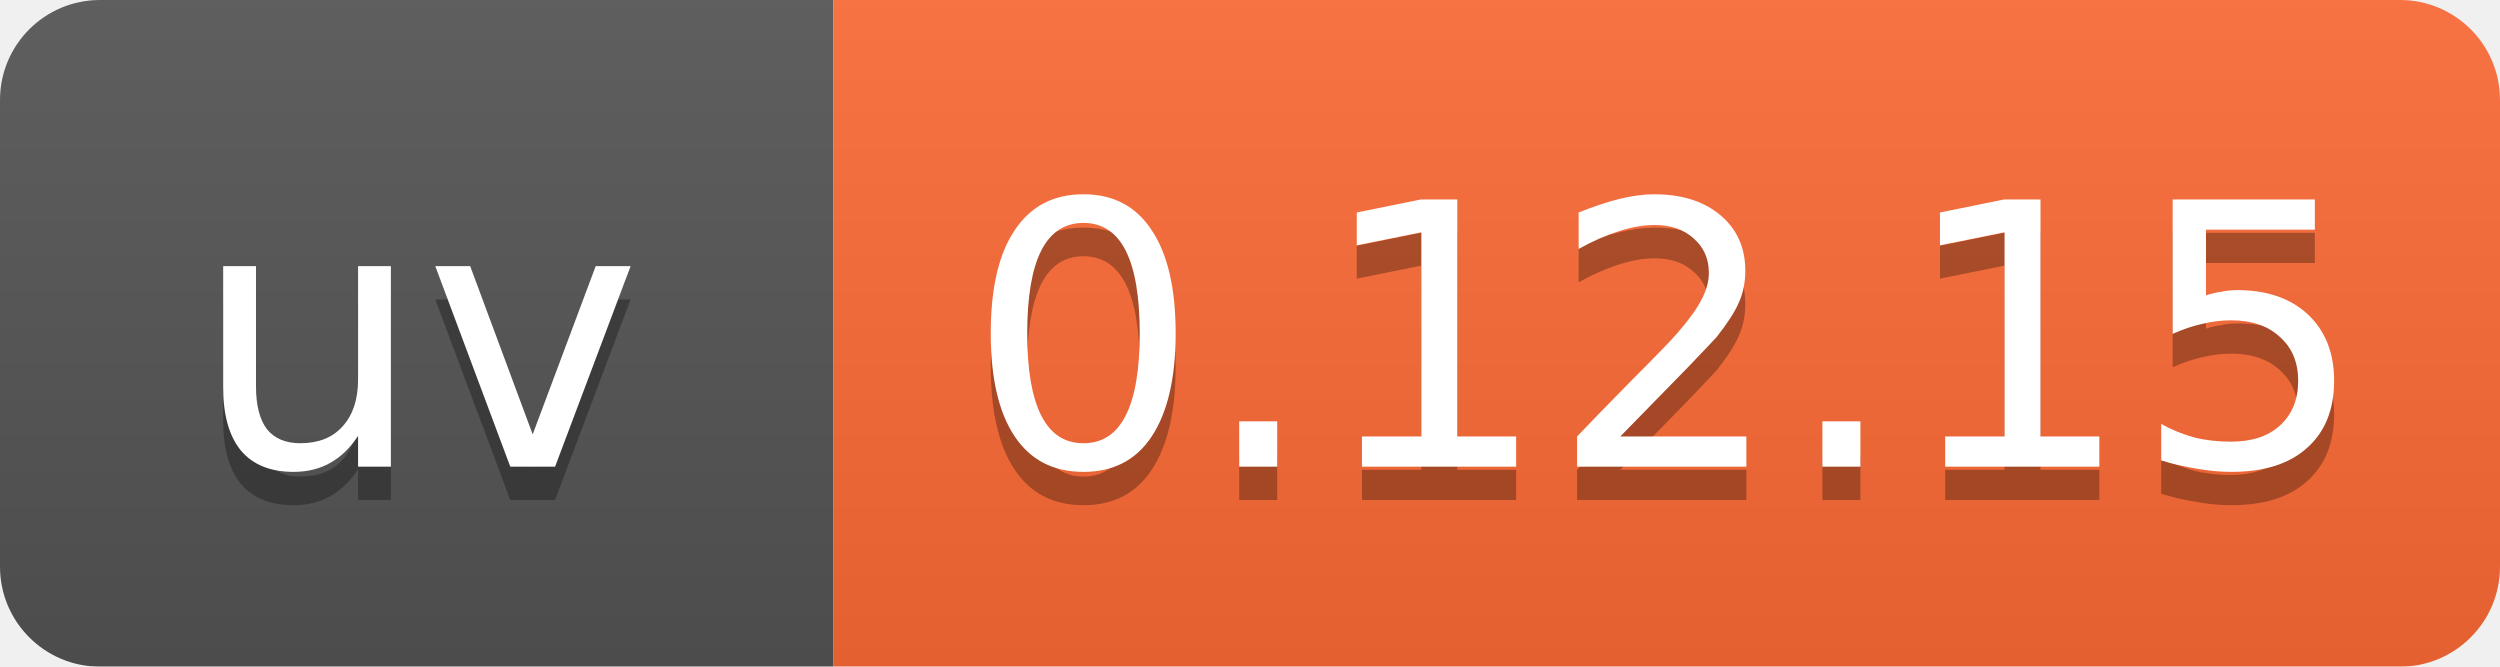
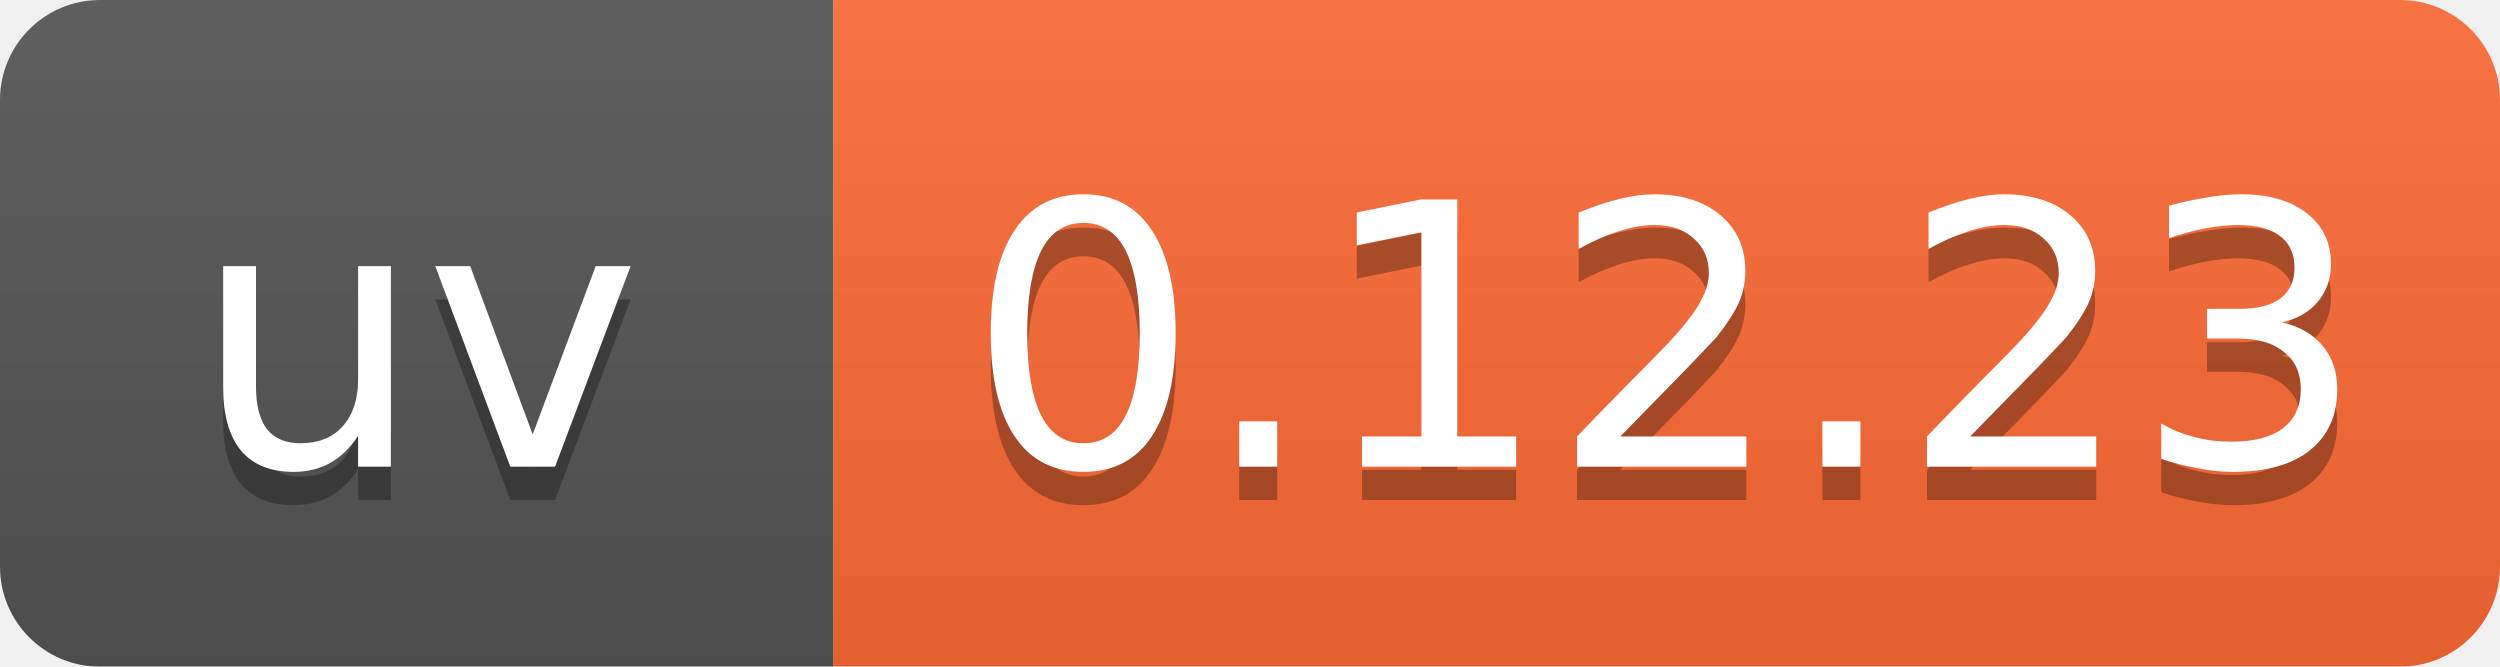
<svg xmlns="http://www.w3.org/2000/svg" width="75" height="20" viewBox="0 0 75 20">
  <linearGradient id="b" x2="0" y2="100%">
    <stop offset="0" stop-color="#bbb" stop-opacity=".1" />
    <stop offset="1" stop-opacity=".1" />
  </linearGradient>
  <mask id="a">
    <rect width="75" height="20" rx="3" fill="#fff" />
  </mask>
  <g mask="url(#a)">
    <path fill="#555" d="M0 0h25v20H0z" />
    <path fill="#ff6b35" d="M25 0h50v20H25z" />
    <path fill="url(#b)" d="M0 0h75v20H0z" />
  </g>
  <g fill="#fff" text-anchor="middle" font-family="DejaVu Sans,Verdana,Geneva,sans-serif" font-size="11">
    <text x="12.5" y="15" fill="#010101" fill-opacity=".3">uv</text>
    <text x="12.5" y="14">uv</text>
-     <text x="50" y="15" fill="#010101" fill-opacity=".3">0.12.15</text>
-     <text x="50" y="14">0.12.15</text>
+     <text x="50" y="15" fill="#010101" fill-opacity=".3">0.12.23</text>
+     <text x="50" y="14">0.12.23</text>
  </g>
</svg>
